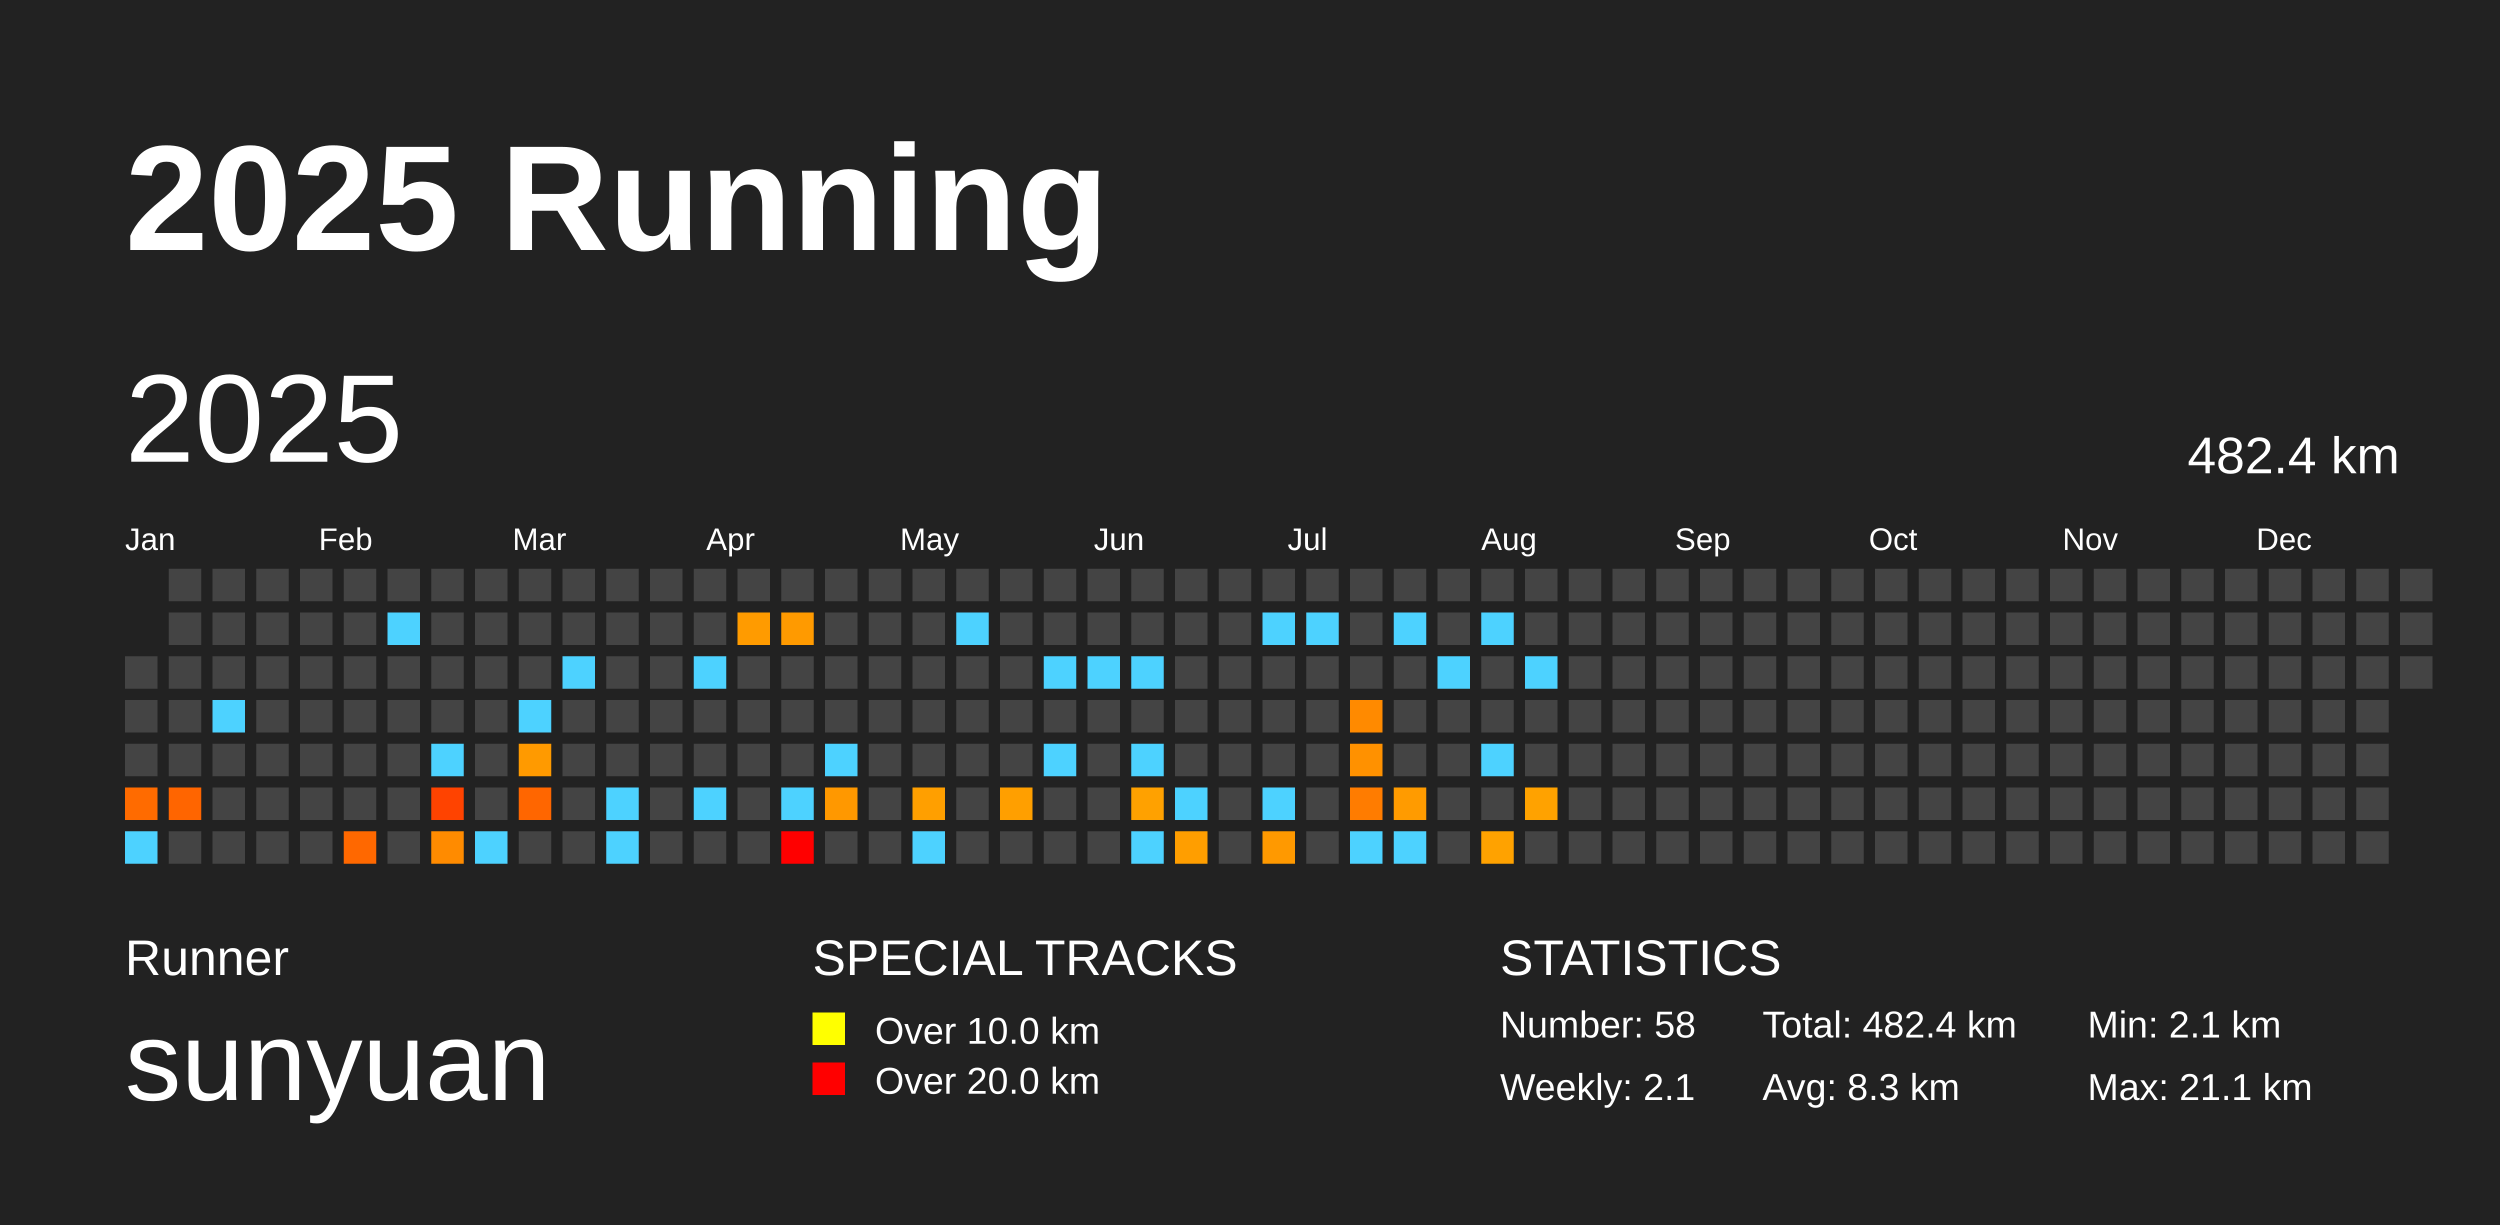
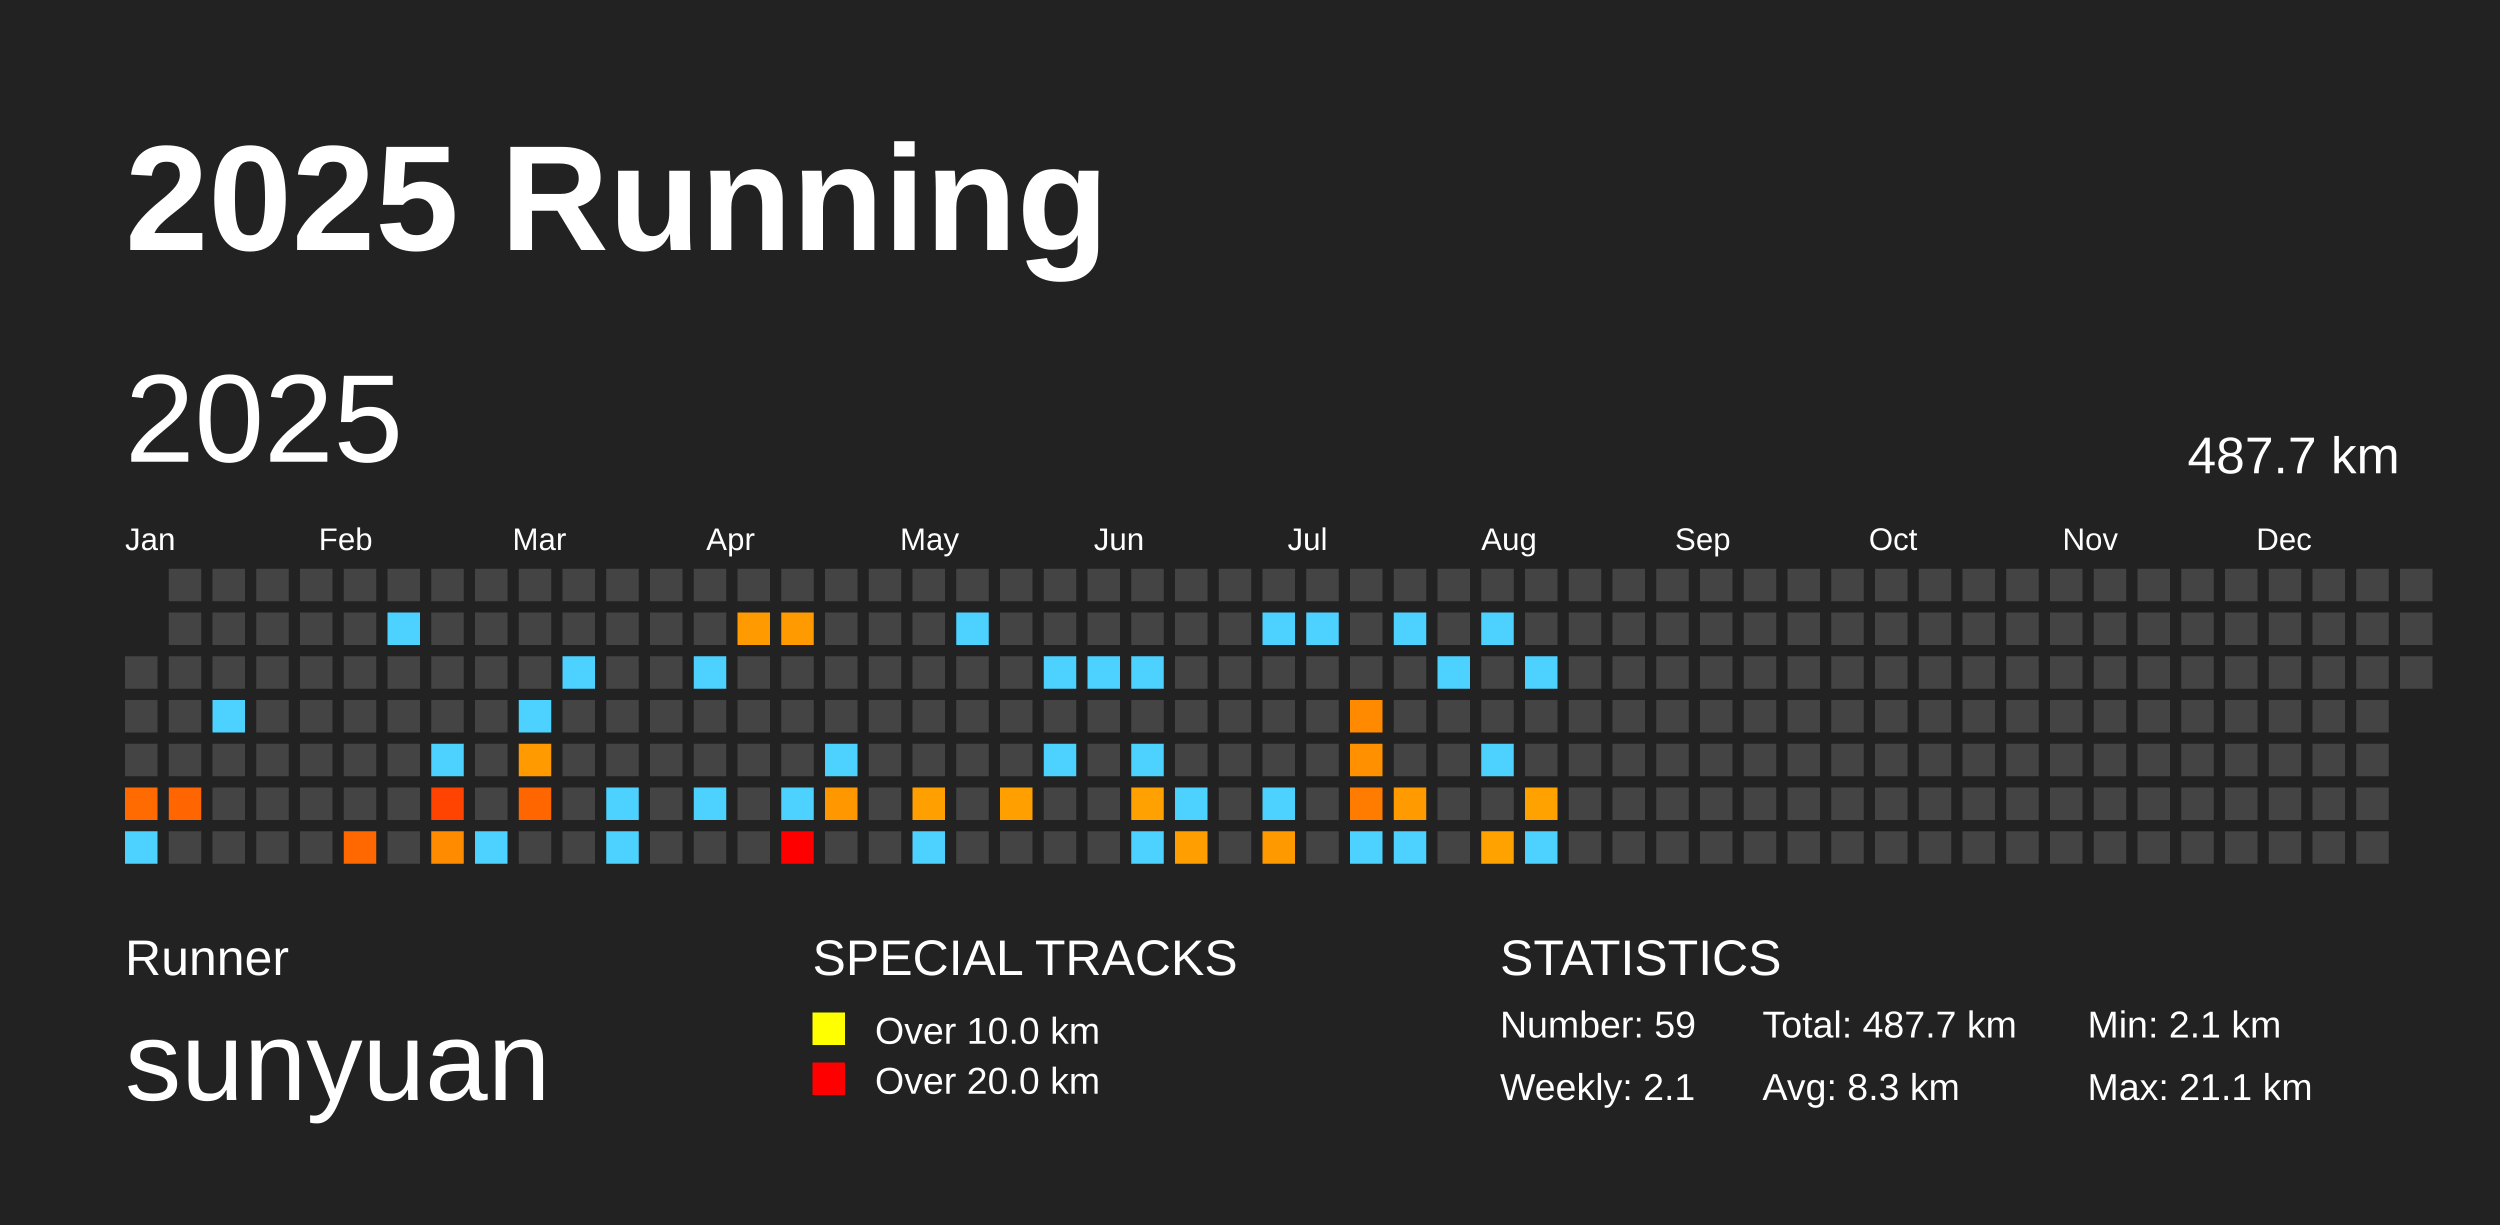
<svg xmlns="http://www.w3.org/2000/svg" baseProfile="full" height="98mm" version="1.1" viewBox="0,0,200,98" width="200mm">
  <defs />
  <rect fill="#222222" height="98" width="200" x="0" y="0" />
  <text fill="#FFFFFF" style="font-size:12px; font-family:Arial; font-weight:bold;" x="10" y="20">2025 Running</text>
  <text fill="#FFFFFF" style="font-size:4px; font-family:Arial" x="10" y="78">Runner</text>
  <text fill="#FFFFFF" style="font-size:9px; font-family:Arial" x="10" y="88">sunyuan</text>
  <text fill="#FFFFFF" style="font-size:4px; font-family:Arial" x="65" y="78">SPECIAL TRACKS</text>
  <rect fill="yellow" height="2.6" width="2.6" x="65" y="81" />
  <text fill="#FFFFFF" style="font-size:3px; font-family:Arial" x="70" y="83.5">Over 10.0 km</text>
  <rect fill="red" height="2.6" width="2.6" x="65" y="85" />
  <text fill="#FFFFFF" style="font-size:3px; font-family:Arial" x="70" y="87.5">Over 20.0 km</text>
  <text fill="#FFFFFF" style="font-size:4px; font-family:Arial" x="120" y="78">STATISTICS</text>
-   <text fill="#FFFFFF" style="font-size:3px; font-family:Arial" x="120" y="83">Number: 58</text>
+   <text fill="#FFFFFF" style="font-size:3px; font-family:Arial" x="120" y="83">Number: 59</text>
  <text fill="#FFFFFF" style="font-size:3px; font-family:Arial" x="120" y="88">Weekly: 2.1</text>
-   <text fill="#FFFFFF" style="font-size:3px; font-family:Arial" x="141" y="83">Total: 482.4 km</text>
+   <text fill="#FFFFFF" style="font-size:3px; font-family:Arial" x="141" y="83">Total: 487.7 km</text>
  <text fill="#FFFFFF" style="font-size:3px; font-family:Arial" x="141" y="88">Avg: 8.3 km</text>
  <text fill="#FFFFFF" style="font-size:3px; font-family:Arial" x="167" y="83">Min: 2.1 km</text>
  <text fill="#FFFFFF" style="font-size:3px; font-family:Arial" x="167" y="88">Max: 21.1 km</text>
  <text dominant-baseline="hanging" fill="#FFFFFF" style="font-size:10.0px; font-family:Arial;" x="10" y="30">2025</text>
-   <text dominant-baseline="hanging" fill="#FFFFFF" style="font-size:4.125px; font-family:Arial;" x="175" y="35">482.4 km</text>
+   <text dominant-baseline="hanging" fill="#FFFFFF" style="font-size:4.125px; font-family:Arial;" x="175" y="35">487.7 km</text>
  <text fill="#FFFFFF" style="font-size:2.5px; font-family:Arial" x="10.0" y="44">Jan</text>
  <text fill="#FFFFFF" style="font-size:2.5px; font-family:Arial" x="25.5" y="44">Feb</text>
  <text fill="#FFFFFF" style="font-size:2.5px; font-family:Arial" x="41.0" y="44">Mar</text>
  <text fill="#FFFFFF" style="font-size:2.5px; font-family:Arial" x="56.5" y="44">Apr</text>
  <text fill="#FFFFFF" style="font-size:2.5px; font-family:Arial" x="72.0" y="44">May</text>
  <text fill="#FFFFFF" style="font-size:2.5px; font-family:Arial" x="87.5" y="44">Jun</text>
  <text fill="#FFFFFF" style="font-size:2.5px; font-family:Arial" x="103.0" y="44">Jul</text>
  <text fill="#FFFFFF" style="font-size:2.5px; font-family:Arial" x="118.5" y="44">Aug</text>
  <text fill="#FFFFFF" style="font-size:2.5px; font-family:Arial" x="134.0" y="44">Sep</text>
  <text fill="#FFFFFF" style="font-size:2.5px; font-family:Arial" x="149.5" y="44">Oct</text>
  <text fill="#FFFFFF" style="font-size:2.5px; font-family:Arial" x="165.0" y="44">Nov</text>
  <text fill="#FFFFFF" style="font-size:2.5px; font-family:Arial" x="180.5" y="44">Dec</text>
  <rect fill="#444444" height="2.6" width="2.6" x="10.0" y="52.5" />
  <rect fill="#444444" height="2.6" width="2.6" x="10.0" y="56.0" />
  <rect fill="#444444" height="2.6" width="2.6" x="10.0" y="59.5" />
  <rect fill="#ff6b00" height="2.6" width="2.6" x="10.0" y="63.0" />
  <rect fill="#4dd2ff" height="2.6" width="2.6" x="10.0" y="66.5" />
  <rect fill="#444444" height="2.6" width="2.6" x="13.5" y="45.5" />
  <rect fill="#444444" height="2.6" width="2.6" x="13.5" y="49.0" />
  <rect fill="#444444" height="2.6" width="2.6" x="13.5" y="52.5" />
  <rect fill="#444444" height="2.6" width="2.6" x="13.5" y="56.0" />
  <rect fill="#444444" height="2.6" width="2.6" x="13.5" y="59.5" />
  <rect fill="#ff6500" height="2.6" width="2.6" x="13.5" y="63.0" />
  <rect fill="#444444" height="2.6" width="2.6" x="13.5" y="66.5" />
  <rect fill="#444444" height="2.6" width="2.6" x="17.0" y="45.5" />
  <rect fill="#444444" height="2.6" width="2.6" x="17.0" y="49.0" />
  <rect fill="#444444" height="2.6" width="2.6" x="17.0" y="52.5" />
  <rect fill="#4dd2ff" height="2.6" width="2.6" x="17.0" y="56.0" />
  <rect fill="#444444" height="2.6" width="2.6" x="17.0" y="59.5" />
  <rect fill="#444444" height="2.6" width="2.6" x="17.0" y="63.0" />
  <rect fill="#444444" height="2.6" width="2.6" x="17.0" y="66.5" />
  <rect fill="#444444" height="2.6" width="2.6" x="20.5" y="45.5" />
  <rect fill="#444444" height="2.6" width="2.6" x="20.5" y="49.0" />
  <rect fill="#444444" height="2.6" width="2.6" x="20.5" y="52.5" />
  <rect fill="#444444" height="2.6" width="2.6" x="20.5" y="56.0" />
  <rect fill="#444444" height="2.6" width="2.6" x="20.5" y="59.5" />
  <rect fill="#444444" height="2.6" width="2.6" x="20.5" y="63.0" />
  <rect fill="#444444" height="2.6" width="2.6" x="20.5" y="66.5" />
  <rect fill="#444444" height="2.6" width="2.6" x="24.0" y="45.5" />
  <rect fill="#444444" height="2.6" width="2.6" x="24.0" y="49.0" />
  <rect fill="#444444" height="2.6" width="2.6" x="24.0" y="52.5" />
  <rect fill="#444444" height="2.6" width="2.6" x="24.0" y="56.0" />
  <rect fill="#444444" height="2.6" width="2.6" x="24.0" y="59.5" />
  <rect fill="#444444" height="2.6" width="2.6" x="24.0" y="63.0" />
  <rect fill="#444444" height="2.6" width="2.6" x="24.0" y="66.5" />
  <rect fill="#444444" height="2.6" width="2.6" x="27.5" y="45.5" />
  <rect fill="#444444" height="2.6" width="2.6" x="27.5" y="49.0" />
  <rect fill="#444444" height="2.6" width="2.6" x="27.5" y="52.5" />
  <rect fill="#444444" height="2.6" width="2.6" x="27.5" y="56.0" />
  <rect fill="#444444" height="2.6" width="2.6" x="27.5" y="59.5" />
  <rect fill="#444444" height="2.6" width="2.6" x="27.5" y="63.0" />
  <rect fill="#ff6800" height="2.6" width="2.6" x="27.5" y="66.5" />
  <rect fill="#444444" height="2.6" width="2.6" x="31.0" y="45.5" />
  <rect fill="#4dd2ff" height="2.6" width="2.6" x="31.0" y="49.0" />
  <rect fill="#444444" height="2.6" width="2.6" x="31.0" y="52.5" />
  <rect fill="#444444" height="2.6" width="2.6" x="31.0" y="56.0" />
  <rect fill="#444444" height="2.6" width="2.6" x="31.0" y="59.5" />
  <rect fill="#444444" height="2.6" width="2.6" x="31.0" y="63.0" />
  <rect fill="#444444" height="2.6" width="2.6" x="31.0" y="66.5" />
  <rect fill="#444444" height="2.6" width="2.6" x="34.5" y="45.5" />
  <rect fill="#444444" height="2.6" width="2.6" x="34.5" y="49.0" />
  <rect fill="#444444" height="2.6" width="2.6" x="34.5" y="52.5" />
  <rect fill="#444444" height="2.6" width="2.6" x="34.5" y="56.0" />
  <rect fill="#4dd2ff" height="2.6" width="2.6" x="34.5" y="59.5" />
  <rect fill="#ff4300" height="2.6" width="2.6" x="34.5" y="63.0" />
  <rect fill="#ff8b00" height="2.6" width="2.6" x="34.5" y="66.5" />
  <rect fill="#444444" height="2.6" width="2.6" x="38.0" y="45.5" />
  <rect fill="#444444" height="2.6" width="2.6" x="38.0" y="49.0" />
  <rect fill="#444444" height="2.6" width="2.6" x="38.0" y="52.5" />
  <rect fill="#444444" height="2.6" width="2.6" x="38.0" y="56.0" />
  <rect fill="#444444" height="2.6" width="2.6" x="38.0" y="59.5" />
  <rect fill="#444444" height="2.6" width="2.6" x="38.0" y="63.0" />
  <rect fill="#4dd2ff" height="2.6" width="2.6" x="38.0" y="66.5" />
  <rect fill="#444444" height="2.6" width="2.6" x="41.5" y="45.5" />
  <rect fill="#444444" height="2.6" width="2.6" x="41.5" y="49.0" />
  <rect fill="#444444" height="2.6" width="2.6" x="41.5" y="52.5" />
  <rect fill="#4dd2ff" height="2.6" width="2.6" x="41.5" y="56.0" />
  <rect fill="#ff9a00" height="2.6" width="2.6" x="41.5" y="59.5" />
  <rect fill="#ff6600" height="2.6" width="2.6" x="41.5" y="63.0" />
  <rect fill="#444444" height="2.6" width="2.6" x="41.5" y="66.5" />
  <rect fill="#444444" height="2.6" width="2.6" x="45.0" y="45.5" />
  <rect fill="#444444" height="2.6" width="2.6" x="45.0" y="49.0" />
  <rect fill="#4dd2ff" height="2.6" width="2.6" x="45.0" y="52.5" />
  <rect fill="#444444" height="2.6" width="2.6" x="45.0" y="56.0" />
  <rect fill="#444444" height="2.6" width="2.6" x="45.0" y="59.5" />
  <rect fill="#444444" height="2.6" width="2.6" x="45.0" y="63.0" />
  <rect fill="#444444" height="2.6" width="2.6" x="45.0" y="66.5" />
  <rect fill="#444444" height="2.6" width="2.6" x="48.5" y="45.5" />
  <rect fill="#444444" height="2.6" width="2.6" x="48.5" y="49.0" />
  <rect fill="#444444" height="2.6" width="2.6" x="48.5" y="52.5" />
  <rect fill="#444444" height="2.6" width="2.6" x="48.5" y="56.0" />
  <rect fill="#444444" height="2.6" width="2.6" x="48.5" y="59.5" />
  <rect fill="#4dd2ff" height="2.6" width="2.6" x="48.5" y="63.0" />
  <rect fill="#4dd2ff" height="2.6" width="2.6" x="48.5" y="66.5" />
  <rect fill="#444444" height="2.6" width="2.6" x="52.0" y="45.5" />
  <rect fill="#444444" height="2.6" width="2.6" x="52.0" y="49.0" />
  <rect fill="#444444" height="2.6" width="2.6" x="52.0" y="52.5" />
  <rect fill="#444444" height="2.6" width="2.6" x="52.0" y="56.0" />
  <rect fill="#444444" height="2.6" width="2.6" x="52.0" y="59.5" />
  <rect fill="#444444" height="2.6" width="2.6" x="52.0" y="63.0" />
  <rect fill="#444444" height="2.6" width="2.6" x="52.0" y="66.5" />
  <rect fill="#444444" height="2.6" width="2.6" x="55.5" y="45.5" />
  <rect fill="#444444" height="2.6" width="2.6" x="55.5" y="49.0" />
  <rect fill="#4dd2ff" height="2.6" width="2.6" x="55.5" y="52.5" />
  <rect fill="#444444" height="2.6" width="2.6" x="55.5" y="56.0" />
  <rect fill="#444444" height="2.6" width="2.6" x="55.5" y="59.5" />
  <rect fill="#4dd2ff" height="2.6" width="2.6" x="55.5" y="63.0" />
  <rect fill="#444444" height="2.6" width="2.6" x="55.5" y="66.5" />
  <rect fill="#444444" height="2.6" width="2.6" x="59.0" y="45.5" />
  <rect fill="#ff9b00" height="2.6" width="2.6" x="59.0" y="49.0" />
  <rect fill="#444444" height="2.6" width="2.6" x="59.0" y="52.5" />
  <rect fill="#444444" height="2.6" width="2.6" x="59.0" y="56.0" />
  <rect fill="#444444" height="2.6" width="2.6" x="59.0" y="59.5" />
  <rect fill="#444444" height="2.6" width="2.6" x="59.0" y="63.0" />
  <rect fill="#444444" height="2.6" width="2.6" x="59.0" y="66.5" />
  <rect fill="#444444" height="2.6" width="2.6" x="62.5" y="45.5" />
  <rect fill="#ff9a00" height="2.6" width="2.6" x="62.5" y="49.0" />
  <rect fill="#444444" height="2.6" width="2.6" x="62.5" y="52.5" />
  <rect fill="#444444" height="2.6" width="2.6" x="62.5" y="56.0" />
  <rect fill="#444444" height="2.6" width="2.6" x="62.5" y="59.5" />
  <rect fill="#4dd2ff" height="2.6" width="2.6" x="62.5" y="63.0" />
  <rect fill="red" height="2.6" width="2.6" x="62.5" y="66.5" />
  <rect fill="#444444" height="2.6" width="2.6" x="66.0" y="45.5" />
  <rect fill="#444444" height="2.6" width="2.6" x="66.0" y="49.0" />
  <rect fill="#444444" height="2.6" width="2.6" x="66.0" y="52.5" />
  <rect fill="#444444" height="2.6" width="2.6" x="66.0" y="56.0" />
  <rect fill="#4dd2ff" height="2.6" width="2.6" x="66.0" y="59.5" />
  <rect fill="#ff9800" height="2.6" width="2.6" x="66.0" y="63.0" />
  <rect fill="#444444" height="2.6" width="2.6" x="66.0" y="66.5" />
  <rect fill="#444444" height="2.6" width="2.6" x="69.5" y="45.5" />
  <rect fill="#444444" height="2.6" width="2.6" x="69.5" y="49.0" />
  <rect fill="#444444" height="2.6" width="2.6" x="69.5" y="52.5" />
  <rect fill="#444444" height="2.6" width="2.6" x="69.5" y="56.0" />
  <rect fill="#444444" height="2.6" width="2.6" x="69.5" y="59.5" />
  <rect fill="#444444" height="2.6" width="2.6" x="69.5" y="63.0" />
  <rect fill="#444444" height="2.6" width="2.6" x="69.5" y="66.5" />
  <rect fill="#444444" height="2.6" width="2.6" x="73.0" y="45.5" />
  <rect fill="#444444" height="2.6" width="2.6" x="73.0" y="49.0" />
  <rect fill="#444444" height="2.6" width="2.6" x="73.0" y="52.5" />
  <rect fill="#444444" height="2.6" width="2.6" x="73.0" y="56.0" />
  <rect fill="#444444" height="2.6" width="2.6" x="73.0" y="59.5" />
  <rect fill="#ff9f00" height="2.6" width="2.6" x="73.0" y="63.0" />
  <rect fill="#4dd2ff" height="2.6" width="2.6" x="73.0" y="66.5" />
  <rect fill="#444444" height="2.6" width="2.6" x="76.5" y="45.5" />
  <rect fill="#4dd2ff" height="2.6" width="2.6" x="76.5" y="49.0" />
  <rect fill="#444444" height="2.6" width="2.6" x="76.5" y="52.5" />
  <rect fill="#444444" height="2.6" width="2.6" x="76.5" y="56.0" />
  <rect fill="#444444" height="2.6" width="2.6" x="76.5" y="59.5" />
  <rect fill="#444444" height="2.6" width="2.6" x="76.5" y="63.0" />
  <rect fill="#444444" height="2.6" width="2.6" x="76.5" y="66.5" />
  <rect fill="#444444" height="2.6" width="2.6" x="80.0" y="45.5" />
  <rect fill="#444444" height="2.6" width="2.6" x="80.0" y="49.0" />
  <rect fill="#444444" height="2.6" width="2.6" x="80.0" y="52.5" />
  <rect fill="#444444" height="2.6" width="2.6" x="80.0" y="56.0" />
  <rect fill="#444444" height="2.6" width="2.6" x="80.0" y="59.5" />
  <rect fill="#ff9f00" height="2.6" width="2.6" x="80.0" y="63.0" />
  <rect fill="#444444" height="2.6" width="2.6" x="80.0" y="66.5" />
  <rect fill="#444444" height="2.6" width="2.6" x="83.5" y="45.5" />
  <rect fill="#444444" height="2.6" width="2.6" x="83.5" y="49.0" />
  <rect fill="#4dd2ff" height="2.6" width="2.6" x="83.5" y="52.5" />
  <rect fill="#444444" height="2.6" width="2.6" x="83.5" y="56.0" />
  <rect fill="#4dd2ff" height="2.6" width="2.6" x="83.5" y="59.5" />
  <rect fill="#444444" height="2.6" width="2.6" x="83.5" y="63.0" />
  <rect fill="#444444" height="2.6" width="2.6" x="83.5" y="66.5" />
  <rect fill="#444444" height="2.6" width="2.6" x="87.0" y="45.5" />
  <rect fill="#444444" height="2.6" width="2.6" x="87.0" y="49.0" />
  <rect fill="#4dd2ff" height="2.6" width="2.6" x="87.0" y="52.5" />
  <rect fill="#444444" height="2.6" width="2.6" x="87.0" y="56.0" />
  <rect fill="#444444" height="2.6" width="2.6" x="87.0" y="59.5" />
  <rect fill="#444444" height="2.6" width="2.6" x="87.0" y="63.0" />
  <rect fill="#444444" height="2.6" width="2.6" x="87.0" y="66.5" />
  <rect fill="#444444" height="2.6" width="2.6" x="90.5" y="45.5" />
  <rect fill="#444444" height="2.6" width="2.6" x="90.5" y="49.0" />
  <rect fill="#4dd2ff" height="2.6" width="2.6" x="90.5" y="52.5" />
  <rect fill="#444444" height="2.6" width="2.6" x="90.5" y="56.0" />
  <rect fill="#4dd2ff" height="2.6" width="2.6" x="90.5" y="59.5" />
  <rect fill="#ffa100" height="2.6" width="2.6" x="90.5" y="63.0" />
  <rect fill="#4dd2ff" height="2.6" width="2.6" x="90.5" y="66.5" />
  <rect fill="#444444" height="2.6" width="2.6" x="94.0" y="45.5" />
  <rect fill="#444444" height="2.6" width="2.6" x="94.0" y="49.0" />
  <rect fill="#444444" height="2.6" width="2.6" x="94.0" y="52.5" />
  <rect fill="#444444" height="2.6" width="2.6" x="94.0" y="56.0" />
  <rect fill="#444444" height="2.6" width="2.6" x="94.0" y="59.5" />
  <rect fill="#4dd2ff" height="2.6" width="2.6" x="94.0" y="63.0" />
  <rect fill="#ff9e00" height="2.6" width="2.6" x="94.0" y="66.5" />
  <rect fill="#444444" height="2.6" width="2.6" x="97.5" y="45.5" />
  <rect fill="#444444" height="2.6" width="2.6" x="97.5" y="49.0" />
  <rect fill="#444444" height="2.6" width="2.6" x="97.5" y="52.5" />
  <rect fill="#444444" height="2.6" width="2.6" x="97.5" y="56.0" />
  <rect fill="#444444" height="2.6" width="2.6" x="97.5" y="59.5" />
  <rect fill="#444444" height="2.6" width="2.6" x="97.5" y="63.0" />
  <rect fill="#444444" height="2.6" width="2.6" x="97.5" y="66.5" />
  <rect fill="#444444" height="2.6" width="2.6" x="101.0" y="45.5" />
  <rect fill="#4dd2ff" height="2.6" width="2.6" x="101.0" y="49.0" />
  <rect fill="#444444" height="2.6" width="2.6" x="101.0" y="52.5" />
  <rect fill="#444444" height="2.6" width="2.6" x="101.0" y="56.0" />
  <rect fill="#444444" height="2.6" width="2.6" x="101.0" y="59.5" />
  <rect fill="#4dd2ff" height="2.6" width="2.6" x="101.0" y="63.0" />
  <rect fill="#ff9900" height="2.6" width="2.6" x="101.0" y="66.5" />
  <rect fill="#444444" height="2.6" width="2.6" x="104.5" y="45.5" />
  <rect fill="#4dd2ff" height="2.6" width="2.6" x="104.5" y="49.0" />
  <rect fill="#444444" height="2.6" width="2.6" x="104.5" y="52.5" />
  <rect fill="#444444" height="2.6" width="2.6" x="104.5" y="56.0" />
  <rect fill="#444444" height="2.6" width="2.6" x="104.5" y="59.5" />
  <rect fill="#444444" height="2.6" width="2.6" x="104.5" y="63.0" />
  <rect fill="#444444" height="2.6" width="2.6" x="104.5" y="66.5" />
  <rect fill="#444444" height="2.6" width="2.6" x="108.0" y="45.5" />
  <rect fill="#444444" height="2.6" width="2.6" x="108.0" y="49.0" />
  <rect fill="#444444" height="2.6" width="2.6" x="108.0" y="52.5" />
  <rect fill="#ff8a00" height="2.6" width="2.6" x="108.0" y="56.0" />
  <rect fill="#ff9100" height="2.6" width="2.6" x="108.0" y="59.5" />
  <rect fill="#ff7c00" height="2.6" width="2.6" x="108.0" y="63.0" />
  <rect fill="#4dd2ff" height="2.6" width="2.6" x="108.0" y="66.5" />
  <rect fill="#444444" height="2.6" width="2.6" x="111.5" y="45.5" />
  <rect fill="#4dd2ff" height="2.6" width="2.6" x="111.5" y="49.0" />
  <rect fill="#444444" height="2.6" width="2.6" x="111.5" y="52.5" />
  <rect fill="#444444" height="2.6" width="2.6" x="111.5" y="56.0" />
  <rect fill="#444444" height="2.6" width="2.6" x="111.5" y="59.5" />
  <rect fill="#ff9b00" height="2.6" width="2.6" x="111.5" y="63.0" />
  <rect fill="#4dd2ff" height="2.6" width="2.6" x="111.5" y="66.5" />
  <rect fill="#444444" height="2.6" width="2.6" x="115.0" y="45.5" />
  <rect fill="#444444" height="2.6" width="2.6" x="115.0" y="49.0" />
  <rect fill="#4dd2ff" height="2.6" width="2.6" x="115.0" y="52.5" />
  <rect fill="#444444" height="2.6" width="2.6" x="115.0" y="56.0" />
  <rect fill="#444444" height="2.6" width="2.6" x="115.0" y="59.5" />
  <rect fill="#444444" height="2.6" width="2.6" x="115.0" y="63.0" />
  <rect fill="#444444" height="2.6" width="2.6" x="115.0" y="66.5" />
  <rect fill="#444444" height="2.6" width="2.6" x="118.5" y="45.5" />
  <rect fill="#4dd2ff" height="2.6" width="2.6" x="118.5" y="49.0" />
  <rect fill="#444444" height="2.6" width="2.6" x="118.5" y="52.5" />
  <rect fill="#444444" height="2.6" width="2.6" x="118.5" y="56.0" />
  <rect fill="#4dd2ff" height="2.6" width="2.6" x="118.5" y="59.5" />
  <rect fill="#444444" height="2.6" width="2.6" x="118.5" y="63.0" />
  <rect fill="#ffa200" height="2.6" width="2.6" x="118.5" y="66.5" />
  <rect fill="#444444" height="2.6" width="2.6" x="122.0" y="45.5" />
  <rect fill="#444444" height="2.6" width="2.6" x="122.0" y="49.0" />
  <rect fill="#4dd2ff" height="2.6" width="2.6" x="122.0" y="52.5" />
  <rect fill="#444444" height="2.6" width="2.6" x="122.0" y="56.0" />
  <rect fill="#444444" height="2.6" width="2.6" x="122.0" y="59.5" />
  <rect fill="#ffa200" height="2.6" width="2.6" x="122.0" y="63.0" />
-   <rect fill="#444444" height="2.6" width="2.6" x="122.0" y="66.5" />
+   <rect fill="#4dd2ff" height="2.6" width="2.6" x="122.0" y="66.5" />
  <rect fill="#444444" height="2.6" width="2.6" x="125.5" y="45.5" />
  <rect fill="#444444" height="2.6" width="2.6" x="125.5" y="49.0" />
  <rect fill="#444444" height="2.6" width="2.6" x="125.5" y="52.5" />
  <rect fill="#444444" height="2.6" width="2.6" x="125.5" y="56.0" />
  <rect fill="#444444" height="2.6" width="2.6" x="125.5" y="59.5" />
  <rect fill="#444444" height="2.6" width="2.6" x="125.5" y="63.0" />
  <rect fill="#444444" height="2.6" width="2.6" x="125.5" y="66.5" />
  <rect fill="#444444" height="2.6" width="2.6" x="129.0" y="45.5" />
  <rect fill="#444444" height="2.6" width="2.6" x="129.0" y="49.0" />
  <rect fill="#444444" height="2.6" width="2.6" x="129.0" y="52.5" />
  <rect fill="#444444" height="2.6" width="2.6" x="129.0" y="56.0" />
  <rect fill="#444444" height="2.6" width="2.6" x="129.0" y="59.5" />
  <rect fill="#444444" height="2.6" width="2.6" x="129.0" y="63.0" />
  <rect fill="#444444" height="2.6" width="2.6" x="129.0" y="66.5" />
  <rect fill="#444444" height="2.6" width="2.6" x="132.5" y="45.5" />
  <rect fill="#444444" height="2.6" width="2.6" x="132.5" y="49.0" />
  <rect fill="#444444" height="2.6" width="2.6" x="132.5" y="52.5" />
  <rect fill="#444444" height="2.6" width="2.6" x="132.5" y="56.0" />
  <rect fill="#444444" height="2.6" width="2.6" x="132.5" y="59.5" />
  <rect fill="#444444" height="2.6" width="2.6" x="132.5" y="63.0" />
  <rect fill="#444444" height="2.6" width="2.6" x="132.5" y="66.5" />
  <rect fill="#444444" height="2.6" width="2.6" x="136.0" y="45.5" />
  <rect fill="#444444" height="2.6" width="2.6" x="136.0" y="49.0" />
  <rect fill="#444444" height="2.6" width="2.6" x="136.0" y="52.5" />
  <rect fill="#444444" height="2.6" width="2.6" x="136.0" y="56.0" />
  <rect fill="#444444" height="2.6" width="2.6" x="136.0" y="59.5" />
  <rect fill="#444444" height="2.6" width="2.6" x="136.0" y="63.0" />
  <rect fill="#444444" height="2.6" width="2.6" x="136.0" y="66.5" />
  <rect fill="#444444" height="2.6" width="2.6" x="139.5" y="45.5" />
  <rect fill="#444444" height="2.6" width="2.6" x="139.5" y="49.0" />
  <rect fill="#444444" height="2.6" width="2.6" x="139.5" y="52.5" />
  <rect fill="#444444" height="2.6" width="2.6" x="139.5" y="56.0" />
  <rect fill="#444444" height="2.6" width="2.6" x="139.5" y="59.5" />
  <rect fill="#444444" height="2.6" width="2.6" x="139.5" y="63.0" />
  <rect fill="#444444" height="2.6" width="2.6" x="139.5" y="66.5" />
  <rect fill="#444444" height="2.6" width="2.6" x="143.0" y="45.5" />
  <rect fill="#444444" height="2.6" width="2.6" x="143.0" y="49.0" />
  <rect fill="#444444" height="2.6" width="2.6" x="143.0" y="52.5" />
  <rect fill="#444444" height="2.6" width="2.6" x="143.0" y="56.0" />
  <rect fill="#444444" height="2.6" width="2.6" x="143.0" y="59.5" />
  <rect fill="#444444" height="2.6" width="2.6" x="143.0" y="63.0" />
  <rect fill="#444444" height="2.6" width="2.6" x="143.0" y="66.5" />
  <rect fill="#444444" height="2.6" width="2.6" x="146.5" y="45.5" />
  <rect fill="#444444" height="2.6" width="2.6" x="146.5" y="49.0" />
  <rect fill="#444444" height="2.6" width="2.6" x="146.5" y="52.5" />
  <rect fill="#444444" height="2.6" width="2.6" x="146.5" y="56.0" />
  <rect fill="#444444" height="2.6" width="2.6" x="146.5" y="59.5" />
  <rect fill="#444444" height="2.6" width="2.6" x="146.5" y="63.0" />
  <rect fill="#444444" height="2.6" width="2.6" x="146.5" y="66.5" />
  <rect fill="#444444" height="2.6" width="2.6" x="150.0" y="45.5" />
  <rect fill="#444444" height="2.6" width="2.6" x="150.0" y="49.0" />
  <rect fill="#444444" height="2.6" width="2.6" x="150.0" y="52.5" />
  <rect fill="#444444" height="2.6" width="2.6" x="150.0" y="56.0" />
  <rect fill="#444444" height="2.6" width="2.6" x="150.0" y="59.5" />
  <rect fill="#444444" height="2.6" width="2.6" x="150.0" y="63.0" />
  <rect fill="#444444" height="2.6" width="2.6" x="150.0" y="66.5" />
  <rect fill="#444444" height="2.6" width="2.6" x="153.5" y="45.5" />
  <rect fill="#444444" height="2.6" width="2.6" x="153.5" y="49.0" />
  <rect fill="#444444" height="2.6" width="2.6" x="153.5" y="52.5" />
  <rect fill="#444444" height="2.6" width="2.6" x="153.5" y="56.0" />
  <rect fill="#444444" height="2.6" width="2.6" x="153.5" y="59.5" />
  <rect fill="#444444" height="2.6" width="2.6" x="153.5" y="63.0" />
  <rect fill="#444444" height="2.6" width="2.6" x="153.5" y="66.5" />
  <rect fill="#444444" height="2.6" width="2.6" x="157.0" y="45.5" />
  <rect fill="#444444" height="2.6" width="2.6" x="157.0" y="49.0" />
  <rect fill="#444444" height="2.6" width="2.6" x="157.0" y="52.5" />
  <rect fill="#444444" height="2.6" width="2.6" x="157.0" y="56.0" />
  <rect fill="#444444" height="2.6" width="2.6" x="157.0" y="59.5" />
  <rect fill="#444444" height="2.6" width="2.6" x="157.0" y="63.0" />
  <rect fill="#444444" height="2.6" width="2.6" x="157.0" y="66.5" />
  <rect fill="#444444" height="2.6" width="2.6" x="160.5" y="45.5" />
  <rect fill="#444444" height="2.6" width="2.6" x="160.5" y="49.0" />
  <rect fill="#444444" height="2.6" width="2.6" x="160.5" y="52.5" />
  <rect fill="#444444" height="2.6" width="2.6" x="160.5" y="56.0" />
  <rect fill="#444444" height="2.6" width="2.6" x="160.5" y="59.5" />
  <rect fill="#444444" height="2.6" width="2.6" x="160.5" y="63.0" />
  <rect fill="#444444" height="2.6" width="2.6" x="160.5" y="66.5" />
  <rect fill="#444444" height="2.6" width="2.6" x="164.0" y="45.5" />
  <rect fill="#444444" height="2.6" width="2.6" x="164.0" y="49.0" />
  <rect fill="#444444" height="2.6" width="2.6" x="164.0" y="52.5" />
  <rect fill="#444444" height="2.6" width="2.6" x="164.0" y="56.0" />
  <rect fill="#444444" height="2.6" width="2.6" x="164.0" y="59.5" />
  <rect fill="#444444" height="2.6" width="2.6" x="164.0" y="63.0" />
  <rect fill="#444444" height="2.6" width="2.6" x="164.0" y="66.5" />
  <rect fill="#444444" height="2.6" width="2.6" x="167.5" y="45.5" />
  <rect fill="#444444" height="2.6" width="2.6" x="167.5" y="49.0" />
  <rect fill="#444444" height="2.6" width="2.6" x="167.5" y="52.5" />
  <rect fill="#444444" height="2.6" width="2.6" x="167.5" y="56.0" />
  <rect fill="#444444" height="2.6" width="2.6" x="167.5" y="59.5" />
  <rect fill="#444444" height="2.6" width="2.6" x="167.5" y="63.0" />
  <rect fill="#444444" height="2.6" width="2.6" x="167.5" y="66.5" />
  <rect fill="#444444" height="2.6" width="2.6" x="171.0" y="45.5" />
  <rect fill="#444444" height="2.6" width="2.6" x="171.0" y="49.0" />
  <rect fill="#444444" height="2.6" width="2.6" x="171.0" y="52.5" />
  <rect fill="#444444" height="2.6" width="2.6" x="171.0" y="56.0" />
  <rect fill="#444444" height="2.6" width="2.6" x="171.0" y="59.5" />
  <rect fill="#444444" height="2.6" width="2.6" x="171.0" y="63.0" />
  <rect fill="#444444" height="2.6" width="2.6" x="171.0" y="66.5" />
  <rect fill="#444444" height="2.6" width="2.6" x="174.5" y="45.5" />
  <rect fill="#444444" height="2.6" width="2.6" x="174.5" y="49.0" />
  <rect fill="#444444" height="2.6" width="2.6" x="174.5" y="52.5" />
  <rect fill="#444444" height="2.6" width="2.6" x="174.5" y="56.0" />
  <rect fill="#444444" height="2.6" width="2.6" x="174.5" y="59.5" />
  <rect fill="#444444" height="2.6" width="2.6" x="174.5" y="63.0" />
  <rect fill="#444444" height="2.6" width="2.6" x="174.5" y="66.5" />
  <rect fill="#444444" height="2.6" width="2.6" x="178.0" y="45.5" />
  <rect fill="#444444" height="2.6" width="2.6" x="178.0" y="49.0" />
  <rect fill="#444444" height="2.6" width="2.6" x="178.0" y="52.5" />
  <rect fill="#444444" height="2.6" width="2.6" x="178.0" y="56.0" />
  <rect fill="#444444" height="2.6" width="2.6" x="178.0" y="59.5" />
  <rect fill="#444444" height="2.6" width="2.6" x="178.0" y="63.0" />
  <rect fill="#444444" height="2.6" width="2.6" x="178.0" y="66.5" />
  <rect fill="#444444" height="2.6" width="2.6" x="181.5" y="45.5" />
  <rect fill="#444444" height="2.6" width="2.6" x="181.5" y="49.0" />
  <rect fill="#444444" height="2.6" width="2.6" x="181.5" y="52.5" />
  <rect fill="#444444" height="2.6" width="2.6" x="181.5" y="56.0" />
  <rect fill="#444444" height="2.6" width="2.6" x="181.5" y="59.5" />
  <rect fill="#444444" height="2.6" width="2.6" x="181.5" y="63.0" />
  <rect fill="#444444" height="2.6" width="2.6" x="181.5" y="66.5" />
  <rect fill="#444444" height="2.6" width="2.6" x="185.0" y="45.5" />
  <rect fill="#444444" height="2.6" width="2.6" x="185.0" y="49.0" />
  <rect fill="#444444" height="2.6" width="2.6" x="185.0" y="52.5" />
  <rect fill="#444444" height="2.6" width="2.6" x="185.0" y="56.0" />
  <rect fill="#444444" height="2.6" width="2.6" x="185.0" y="59.5" />
  <rect fill="#444444" height="2.6" width="2.6" x="185.0" y="63.0" />
  <rect fill="#444444" height="2.6" width="2.6" x="185.0" y="66.5" />
  <rect fill="#444444" height="2.6" width="2.6" x="188.5" y="45.5" />
  <rect fill="#444444" height="2.6" width="2.6" x="188.5" y="49.0" />
  <rect fill="#444444" height="2.6" width="2.6" x="188.5" y="52.5" />
  <rect fill="#444444" height="2.6" width="2.6" x="188.5" y="56.0" />
  <rect fill="#444444" height="2.6" width="2.6" x="188.5" y="59.5" />
  <rect fill="#444444" height="2.6" width="2.6" x="188.5" y="63.0" />
  <rect fill="#444444" height="2.6" width="2.6" x="188.5" y="66.5" />
  <rect fill="#444444" height="2.6" width="2.6" x="192.0" y="45.5" />
  <rect fill="#444444" height="2.6" width="2.6" x="192.0" y="49.0" />
  <rect fill="#444444" height="2.6" width="2.6" x="192.0" y="52.5" />
</svg>
